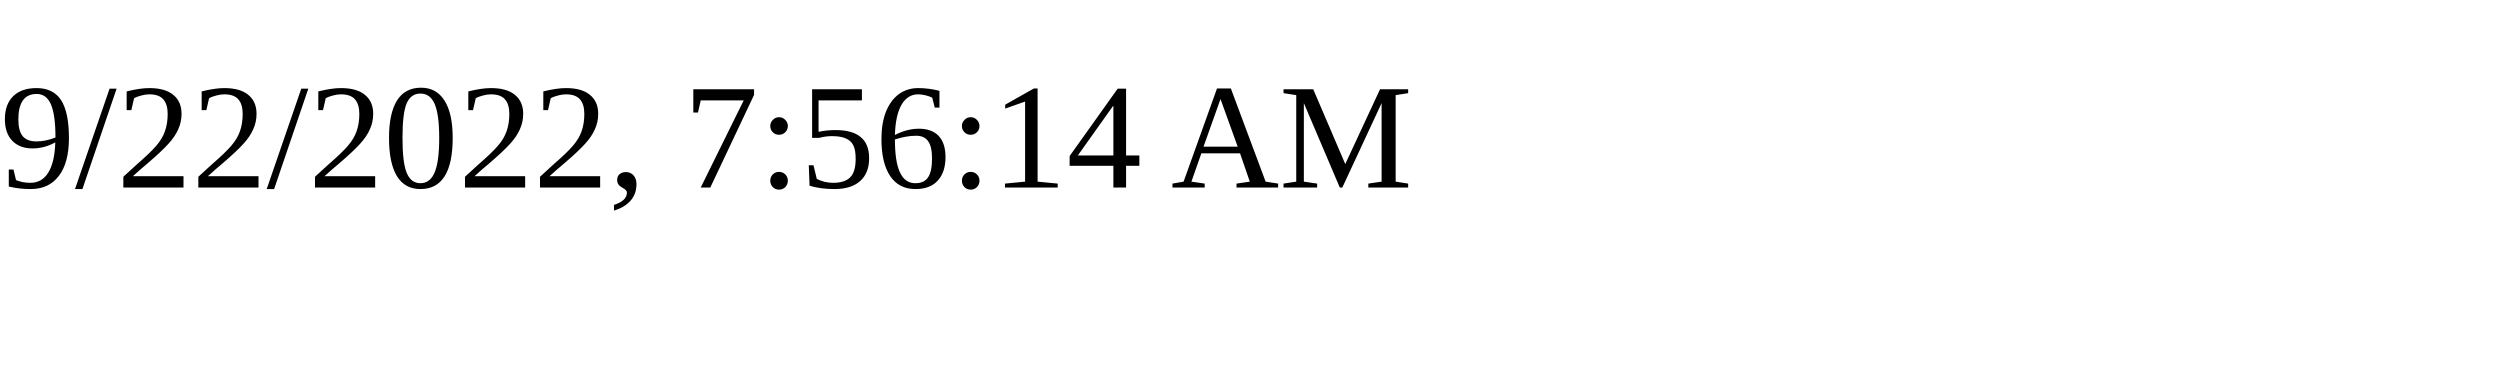
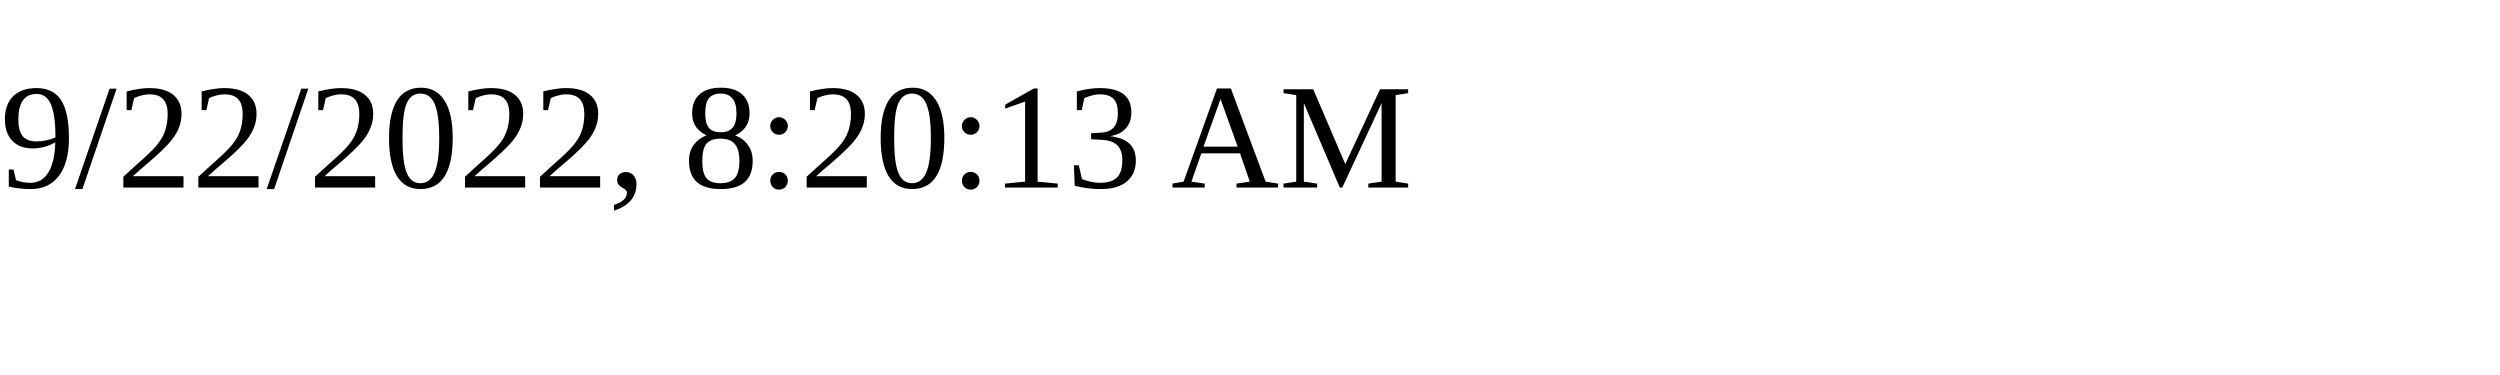
<svg xmlns="http://www.w3.org/2000/svg" height="30" width="200">
-   <text x="0" y="15">9/22/2022, 7:56:14 AM</text>
+   <text x="0" y="15">9/22/2022, 8:20:13 AM</text>
</svg>
